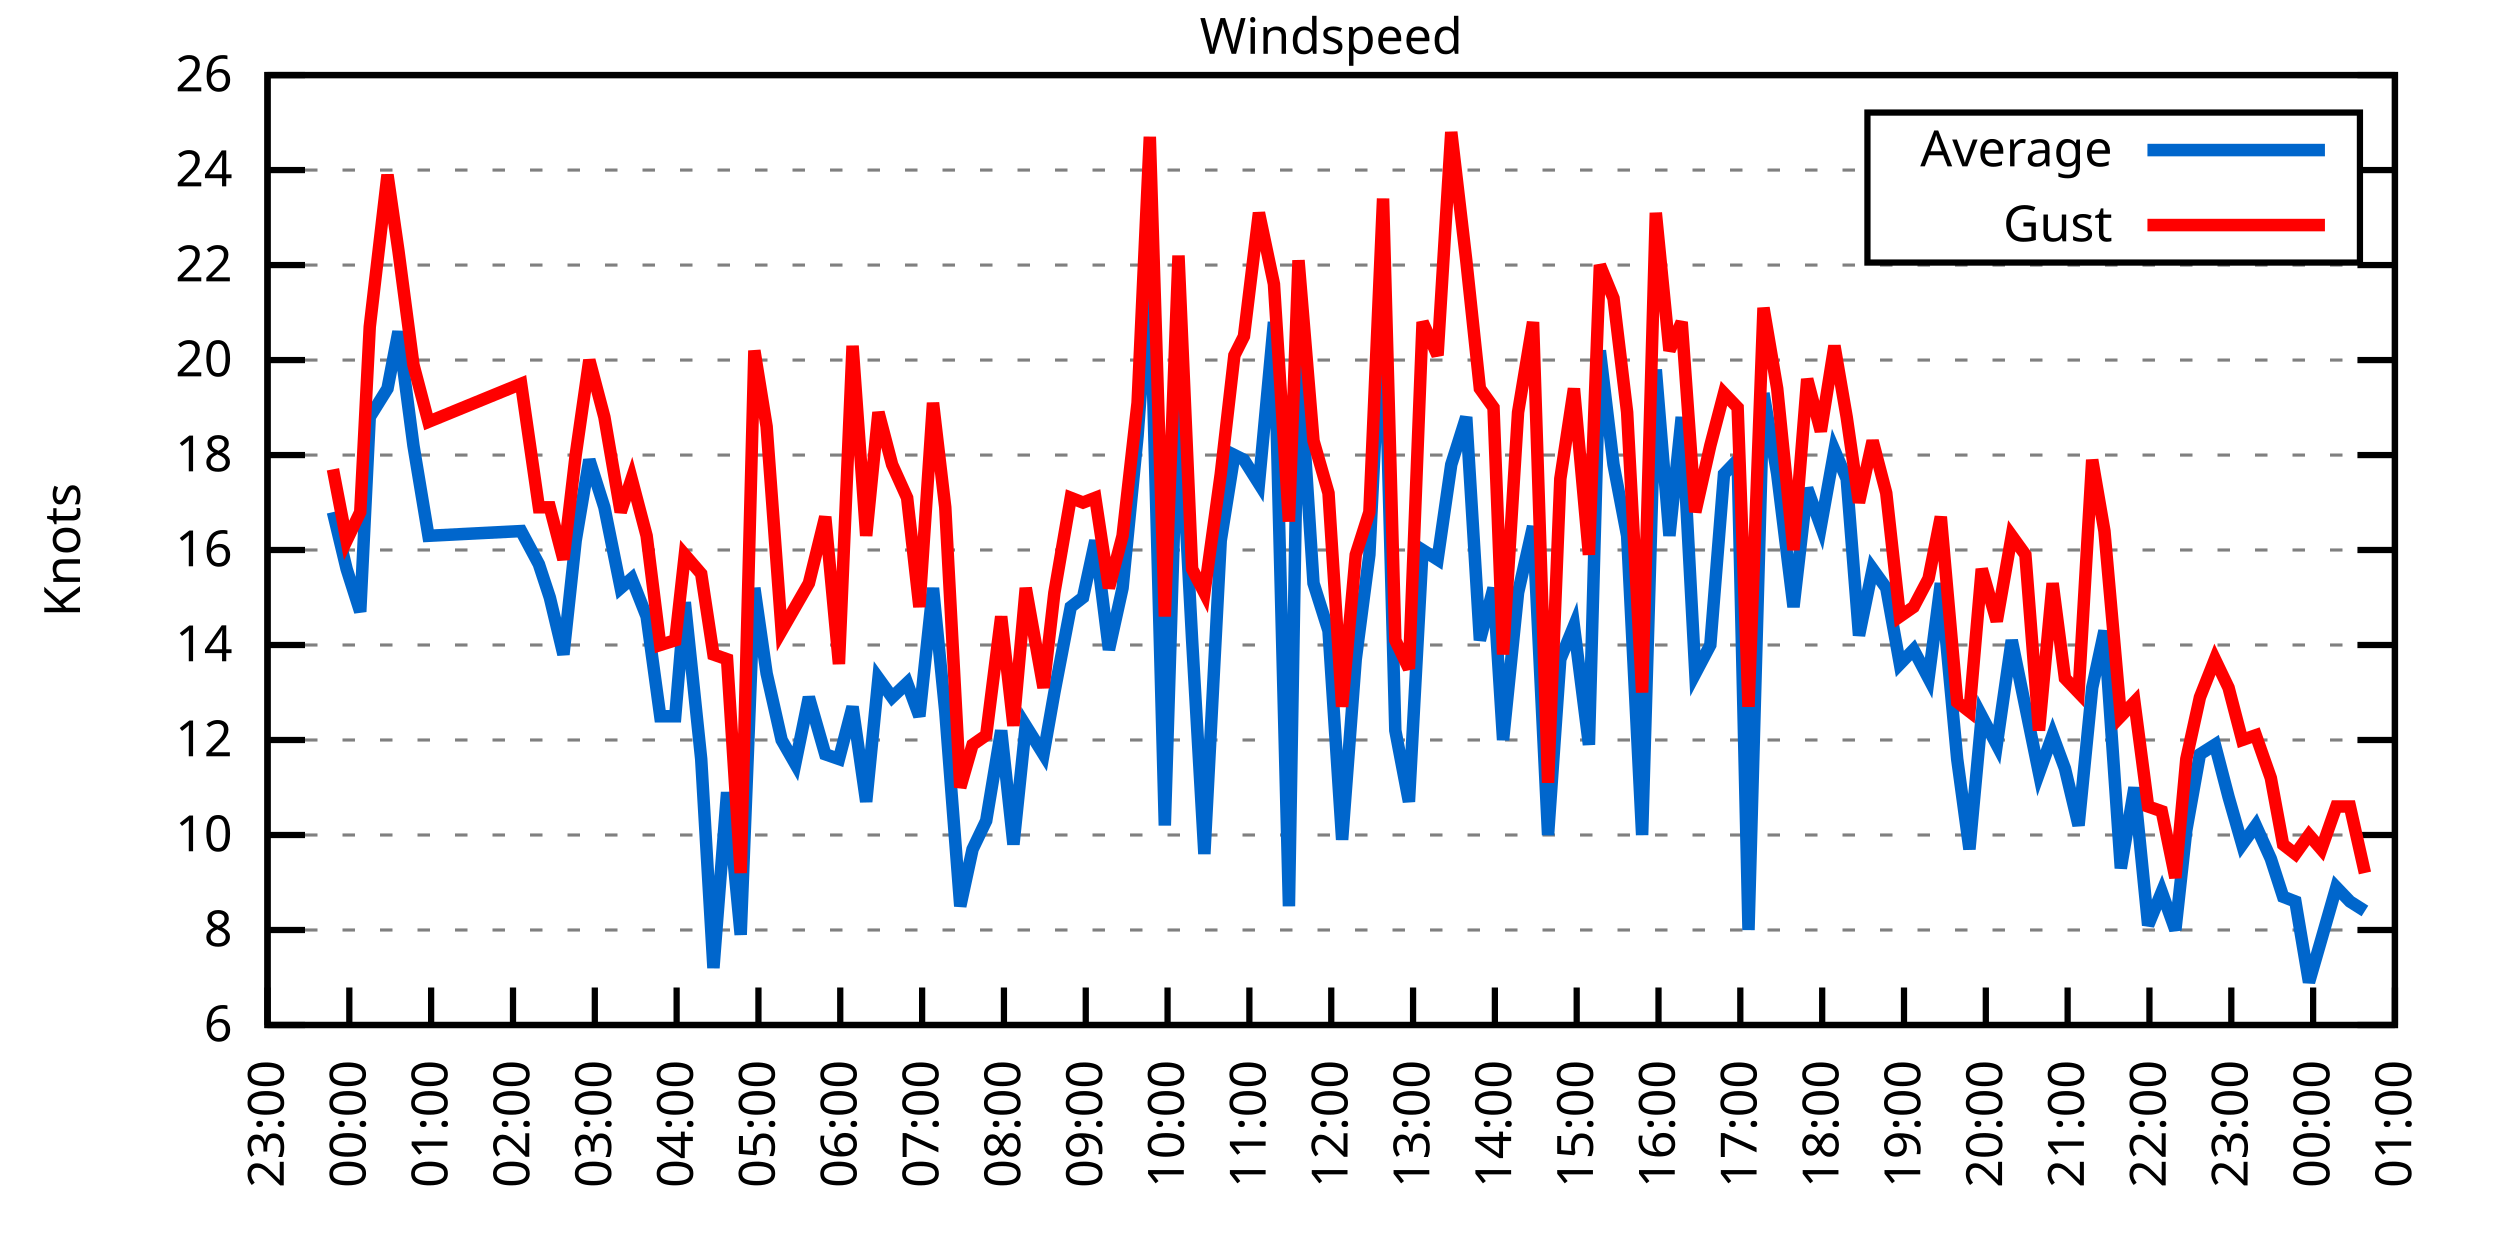
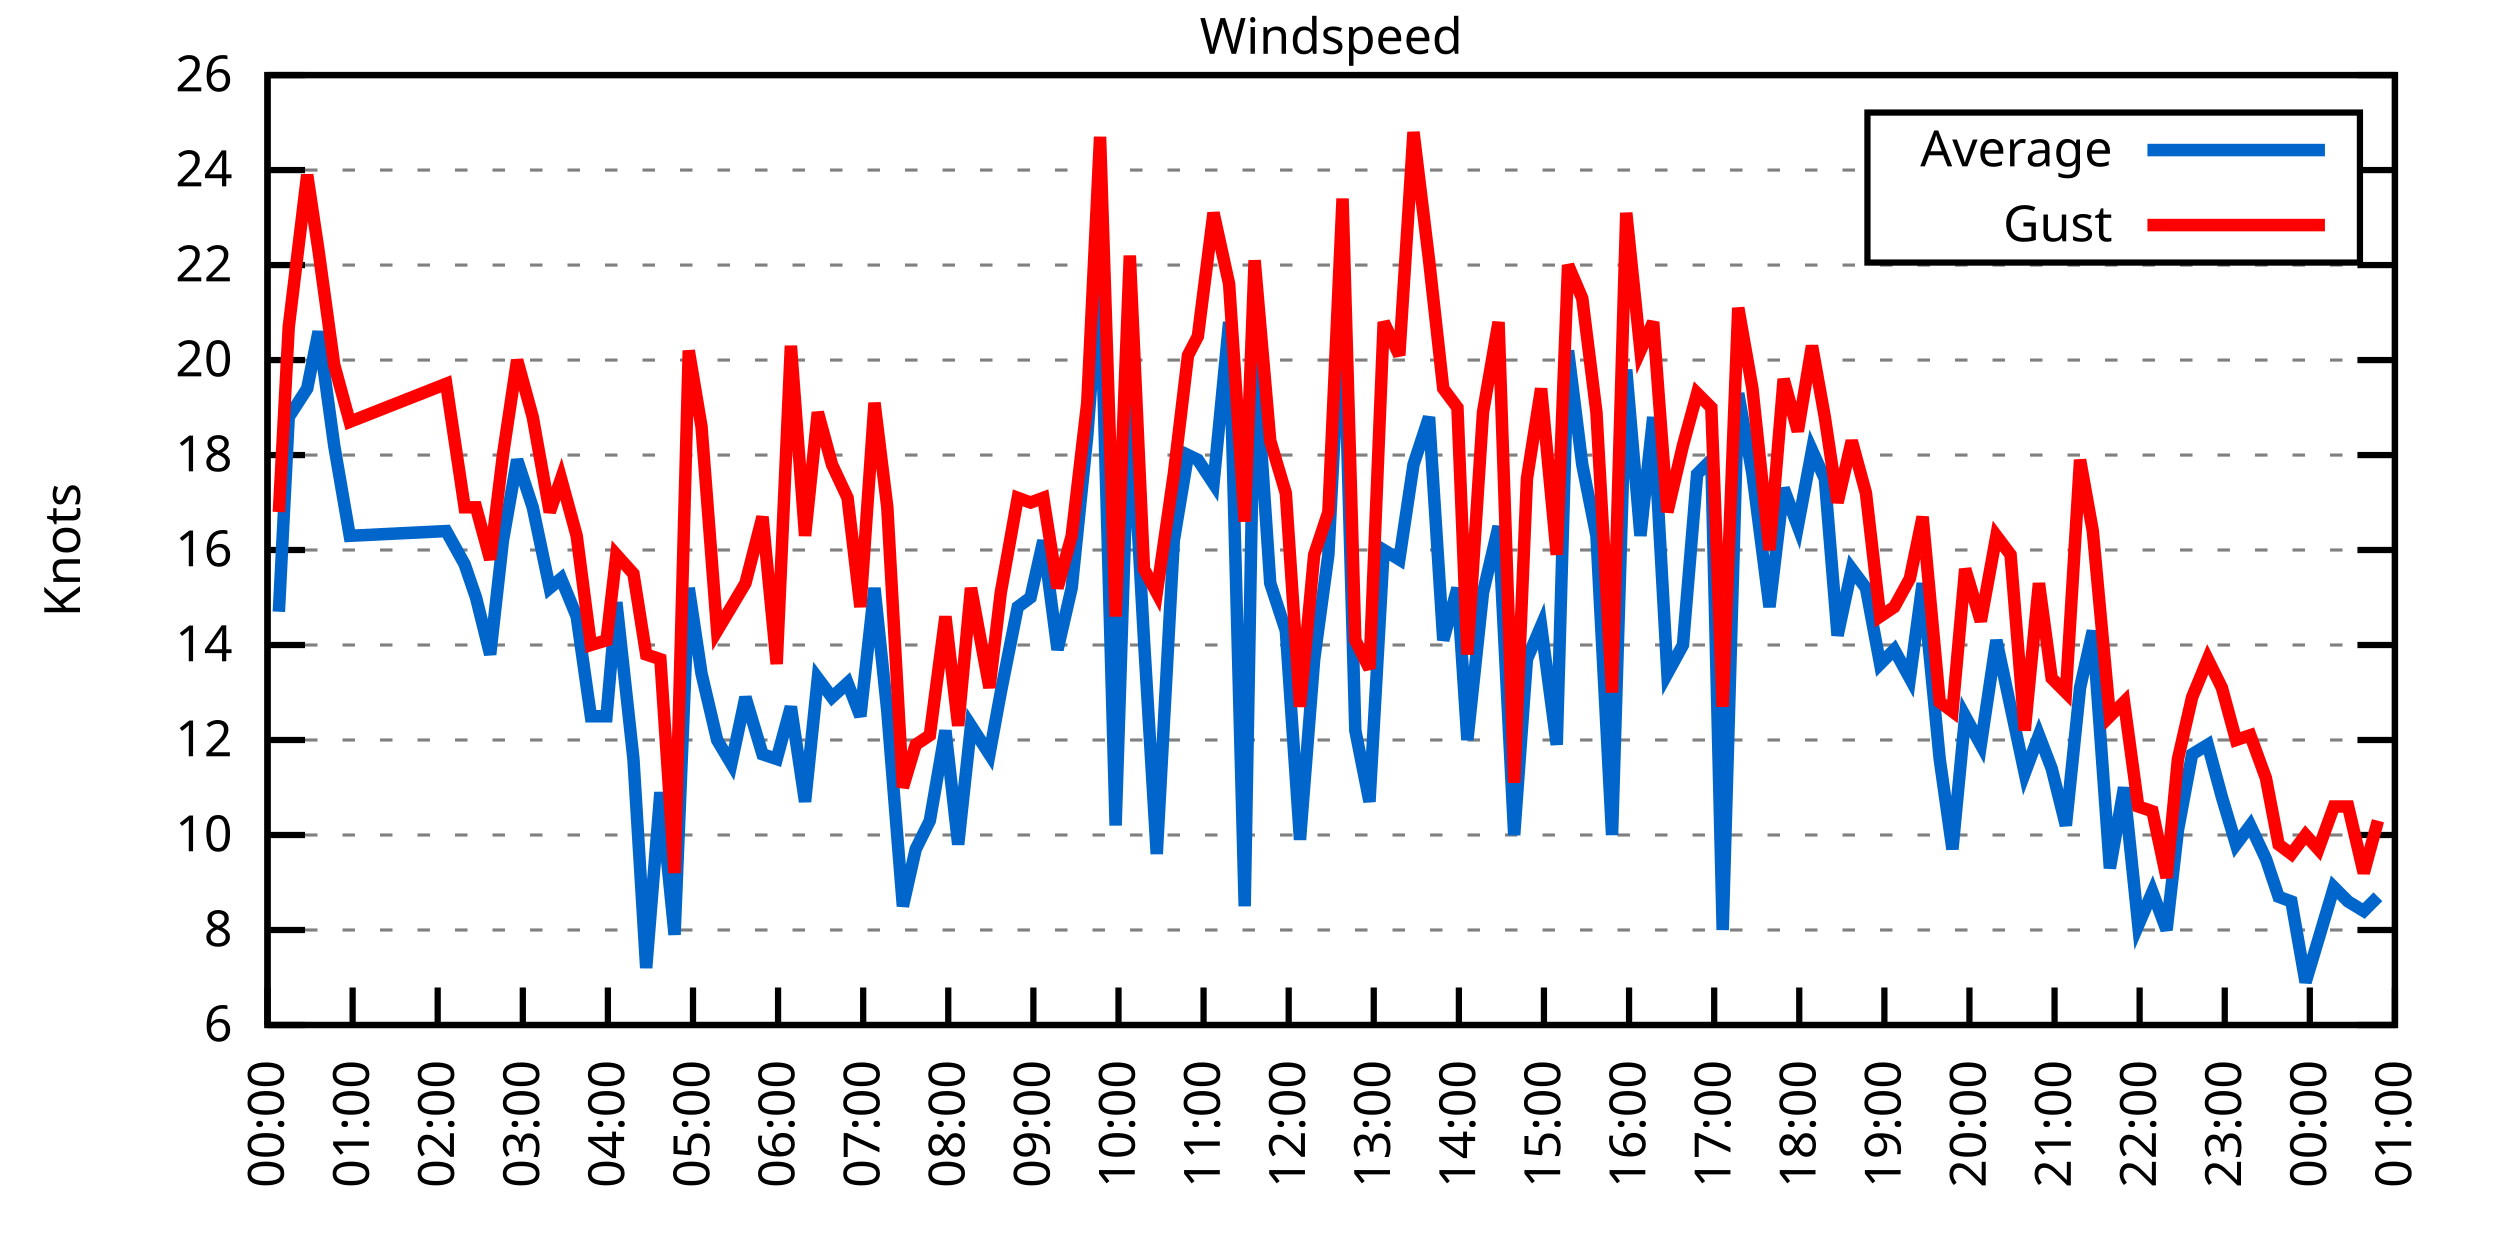
<svg xmlns="http://www.w3.org/2000/svg" xmlns:xlink="http://www.w3.org/1999/xlink" width="400" height="200" viewBox="0 0 400 200">
  <g id="gnuplot_canvas">
    <rect x="0" y="0" width="400" height="200" fill="none" />
    <defs>
      <circle id="gpDot" r="0.5" stroke-width="0.5" stroke="currentColor" />
      <path id="gpPt0" stroke-width="0.333" stroke="currentColor" d="M-1,0 h2 M0,-1 v2" />
      <path id="gpPt1" stroke-width="0.333" stroke="currentColor" d="M-1,-1 L1,1 M1,-1 L-1,1" />
      <path id="gpPt2" stroke-width="0.333" stroke="currentColor" d="M-1,0 L1,0 M0,-1 L0,1 M-1,-1 L1,1 M-1,1 L1,-1" />
      <rect id="gpPt3" stroke-width="0.333" stroke="currentColor" x="-1" y="-1" width="2" height="2" />
      <rect id="gpPt4" stroke-width="0.333" stroke="currentColor" fill="currentColor" x="-1" y="-1" width="2" height="2" />
      <circle id="gpPt5" stroke-width="0.333" stroke="currentColor" cx="0" cy="0" r="1" />
      <use xlink:href="#gpPt5" id="gpPt6" fill="currentColor" stroke="none" />
      <path id="gpPt7" stroke-width="0.333" stroke="currentColor" d="M0,-1.33 L-1.33,0.67 L1.33,0.67 z" />
      <use xlink:href="#gpPt7" id="gpPt8" fill="currentColor" stroke="none" />
      <use xlink:href="#gpPt7" id="gpPt9" stroke="currentColor" transform="rotate(180)" />
      <use xlink:href="#gpPt9" id="gpPt10" fill="currentColor" stroke="none" />
      <use xlink:href="#gpPt3" id="gpPt11" stroke="currentColor" transform="rotate(45)" />
      <use xlink:href="#gpPt11" id="gpPt12" fill="currentColor" stroke="none" />
      <path id="gpPt13" stroke-width="0.333" stroke="currentColor" d="M0,1.330 L1.265,0.411 L0.782,-1.067 L-0.782,-1.076 L-1.265,0.411 z" />
      <use xlink:href="#gpPt13" id="gpPt14" fill="currentColor" stroke="none" />
      <filter id="textbox" filterUnits="objectBoundingBox" x="0" y="0" height="1" width="1">
        <feFlood flood-color="white" flood-opacity="1" result="bgnd" />
        <feComposite in="SourceGraphic" in2="bgnd" operator="atop" />
      </filter>
      <filter id="greybox" filterUnits="objectBoundingBox" x="0" y="0" height="1" width="1">
        <feFlood flood-color="lightgrey" flood-opacity="1" result="grey" />
        <feComposite in="SourceGraphic" in2="grey" operator="atop" />
      </filter>
    </defs>
    <g fill="none" color="white" stroke="currentColor" stroke-width="1.00" stroke-linecap="butt" stroke-linejoin="miter">
</g>
    <g fill="none" color="black" stroke="currentColor" stroke-width="1.00" stroke-linecap="butt" stroke-linejoin="miter">
      <g stroke="none" shape-rendering="crispEdges">
        <polygon fill="rgb(255, 255, 255)" points="42.80,164.00 383.18,164.00 383.18,12.02 42.80,12.02 " />
      </g>
    </g>
    <g fill="none" color="black" stroke="currentColor" stroke-width="1.00" stroke-linecap="butt" stroke-linejoin="miter">
</g>
    <g fill="none" color="black" stroke="black" stroke-width="0.50" stroke-linecap="butt" stroke-linejoin="miter">
</g>
    <g fill="none" color="gray" stroke="currentColor" stroke-width="0.50" stroke-linecap="butt" stroke-linejoin="miter">
      <path stroke="gray" stroke-dasharray="2,4" class="gridline" d="M42.80,164.00 L383.19,164.00  " />
    </g>
    <g fill="none" color="gray" stroke="gray" stroke-width="1.00" stroke-linecap="butt" stroke-linejoin="miter">
</g>
    <g fill="none" color="black" stroke="currentColor" stroke-width="1.00" stroke-linecap="butt" stroke-linejoin="miter">
      <path stroke="black" d="M42.80,164.00 L48.80,164.00 M383.19,164.00 L377.19,164.00  " />
      <g transform="translate(37.20,166.60)" stroke="none" fill="black" font-family="Sans" font-size="8.00" text-anchor="end">
        <text>
          <tspan font-family="Sans"> 6</tspan>
        </text>
      </g>
    </g>
    <g fill="none" color="black" stroke="currentColor" stroke-width="1.00" stroke-linecap="butt" stroke-linejoin="miter">
</g>
    <g fill="none" color="black" stroke="black" stroke-width="0.50" stroke-linecap="butt" stroke-linejoin="miter">
</g>
    <g fill="none" color="gray" stroke="currentColor" stroke-width="0.50" stroke-linecap="butt" stroke-linejoin="miter">
      <path stroke="gray" stroke-dasharray="2,4" class="gridline" d="M42.80,148.80 L383.19,148.80  " />
    </g>
    <g fill="none" color="gray" stroke="gray" stroke-width="1.00" stroke-linecap="butt" stroke-linejoin="miter">
</g>
    <g fill="none" color="black" stroke="currentColor" stroke-width="1.00" stroke-linecap="butt" stroke-linejoin="miter">
      <path stroke="black" d="M42.80,148.80 L48.80,148.80 M383.19,148.80 L377.19,148.80  " />
      <g transform="translate(37.20,151.40)" stroke="none" fill="black" font-family="Sans" font-size="8.00" text-anchor="end">
        <text>
          <tspan font-family="Sans"> 8</tspan>
        </text>
      </g>
    </g>
    <g fill="none" color="black" stroke="currentColor" stroke-width="1.00" stroke-linecap="butt" stroke-linejoin="miter">
</g>
    <g fill="none" color="black" stroke="black" stroke-width="0.50" stroke-linecap="butt" stroke-linejoin="miter">
</g>
    <g fill="none" color="gray" stroke="currentColor" stroke-width="0.50" stroke-linecap="butt" stroke-linejoin="miter">
      <path stroke="gray" stroke-dasharray="2,4" class="gridline" d="M42.80,133.60 L383.19,133.60  " />
    </g>
    <g fill="none" color="gray" stroke="gray" stroke-width="1.00" stroke-linecap="butt" stroke-linejoin="miter">
</g>
    <g fill="none" color="black" stroke="currentColor" stroke-width="1.00" stroke-linecap="butt" stroke-linejoin="miter">
      <path stroke="black" d="M42.80,133.60 L48.80,133.60 M383.19,133.60 L377.19,133.60  " />
      <g transform="translate(37.20,136.20)" stroke="none" fill="black" font-family="Sans" font-size="8.00" text-anchor="end">
        <text>
          <tspan font-family="Sans"> 10</tspan>
        </text>
      </g>
    </g>
    <g fill="none" color="black" stroke="currentColor" stroke-width="1.00" stroke-linecap="butt" stroke-linejoin="miter">
</g>
    <g fill="none" color="black" stroke="black" stroke-width="0.50" stroke-linecap="butt" stroke-linejoin="miter">
</g>
    <g fill="none" color="gray" stroke="currentColor" stroke-width="0.50" stroke-linecap="butt" stroke-linejoin="miter">
      <path stroke="gray" stroke-dasharray="2,4" class="gridline" d="M42.80,118.40 L383.19,118.40  " />
    </g>
    <g fill="none" color="gray" stroke="gray" stroke-width="1.00" stroke-linecap="butt" stroke-linejoin="miter">
</g>
    <g fill="none" color="black" stroke="currentColor" stroke-width="1.00" stroke-linecap="butt" stroke-linejoin="miter">
      <path stroke="black" d="M42.80,118.40 L48.80,118.40 M383.19,118.40 L377.19,118.40  " />
      <g transform="translate(37.20,121.00)" stroke="none" fill="black" font-family="Sans" font-size="8.00" text-anchor="end">
        <text>
          <tspan font-family="Sans"> 12</tspan>
        </text>
      </g>
    </g>
    <g fill="none" color="black" stroke="currentColor" stroke-width="1.00" stroke-linecap="butt" stroke-linejoin="miter">
</g>
    <g fill="none" color="black" stroke="black" stroke-width="0.50" stroke-linecap="butt" stroke-linejoin="miter">
</g>
    <g fill="none" color="gray" stroke="currentColor" stroke-width="0.50" stroke-linecap="butt" stroke-linejoin="miter">
      <path stroke="gray" stroke-dasharray="2,4" class="gridline" d="M42.80,103.20 L383.19,103.20  " />
    </g>
    <g fill="none" color="gray" stroke="gray" stroke-width="1.00" stroke-linecap="butt" stroke-linejoin="miter">
</g>
    <g fill="none" color="black" stroke="currentColor" stroke-width="1.00" stroke-linecap="butt" stroke-linejoin="miter">
      <path stroke="black" d="M42.80,103.20 L48.80,103.20 M383.19,103.20 L377.19,103.20  " />
      <g transform="translate(37.20,105.80)" stroke="none" fill="black" font-family="Sans" font-size="8.00" text-anchor="end">
        <text>
          <tspan font-family="Sans"> 14</tspan>
        </text>
      </g>
    </g>
    <g fill="none" color="black" stroke="currentColor" stroke-width="1.00" stroke-linecap="butt" stroke-linejoin="miter">
</g>
    <g fill="none" color="black" stroke="black" stroke-width="0.50" stroke-linecap="butt" stroke-linejoin="miter">
</g>
    <g fill="none" color="gray" stroke="currentColor" stroke-width="0.50" stroke-linecap="butt" stroke-linejoin="miter">
      <path stroke="gray" stroke-dasharray="2,4" class="gridline" d="M42.80,88.00 L383.19,88.00  " />
    </g>
    <g fill="none" color="gray" stroke="gray" stroke-width="1.00" stroke-linecap="butt" stroke-linejoin="miter">
</g>
    <g fill="none" color="black" stroke="currentColor" stroke-width="1.00" stroke-linecap="butt" stroke-linejoin="miter">
      <path stroke="black" d="M42.80,88.00 L48.80,88.00 M383.19,88.00 L377.19,88.00  " />
      <g transform="translate(37.20,90.60)" stroke="none" fill="black" font-family="Sans" font-size="8.00" text-anchor="end">
        <text>
          <tspan font-family="Sans"> 16</tspan>
        </text>
      </g>
    </g>
    <g fill="none" color="black" stroke="currentColor" stroke-width="1.00" stroke-linecap="butt" stroke-linejoin="miter">
</g>
    <g fill="none" color="black" stroke="black" stroke-width="0.50" stroke-linecap="butt" stroke-linejoin="miter">
</g>
    <g fill="none" color="gray" stroke="currentColor" stroke-width="0.50" stroke-linecap="butt" stroke-linejoin="miter">
      <path stroke="gray" stroke-dasharray="2,4" class="gridline" d="M42.80,72.81 L383.19,72.81  " />
    </g>
    <g fill="none" color="gray" stroke="gray" stroke-width="1.00" stroke-linecap="butt" stroke-linejoin="miter">
</g>
    <g fill="none" color="black" stroke="currentColor" stroke-width="1.00" stroke-linecap="butt" stroke-linejoin="miter">
      <path stroke="black" d="M42.80,72.81 L48.80,72.81 M383.19,72.81 L377.19,72.81  " />
      <g transform="translate(37.20,75.41)" stroke="none" fill="black" font-family="Sans" font-size="8.00" text-anchor="end">
        <text>
          <tspan font-family="Sans"> 18</tspan>
        </text>
      </g>
    </g>
    <g fill="none" color="black" stroke="currentColor" stroke-width="1.00" stroke-linecap="butt" stroke-linejoin="miter">
</g>
    <g fill="none" color="black" stroke="black" stroke-width="0.50" stroke-linecap="butt" stroke-linejoin="miter">
</g>
    <g fill="none" color="gray" stroke="currentColor" stroke-width="0.50" stroke-linecap="butt" stroke-linejoin="miter">
      <path stroke="gray" stroke-dasharray="2,4" class="gridline" d="M42.80,57.61 L383.19,57.61  " />
    </g>
    <g fill="none" color="gray" stroke="gray" stroke-width="1.00" stroke-linecap="butt" stroke-linejoin="miter">
</g>
    <g fill="none" color="black" stroke="currentColor" stroke-width="1.00" stroke-linecap="butt" stroke-linejoin="miter">
      <path stroke="black" d="M42.80,57.61 L48.80,57.61 M383.19,57.61 L377.19,57.61  " />
      <g transform="translate(37.20,60.21)" stroke="none" fill="black" font-family="Sans" font-size="8.00" text-anchor="end">
        <text>
          <tspan font-family="Sans"> 20</tspan>
        </text>
      </g>
    </g>
    <g fill="none" color="black" stroke="currentColor" stroke-width="1.00" stroke-linecap="butt" stroke-linejoin="miter">
</g>
    <g fill="none" color="black" stroke="black" stroke-width="0.50" stroke-linecap="butt" stroke-linejoin="miter">
</g>
    <g fill="none" color="gray" stroke="currentColor" stroke-width="0.50" stroke-linecap="butt" stroke-linejoin="miter">
      <path stroke="gray" stroke-dasharray="2,4" class="gridline" d="M42.80,42.41 L383.19,42.41  " />
    </g>
    <g fill="none" color="gray" stroke="gray" stroke-width="1.00" stroke-linecap="butt" stroke-linejoin="miter">
</g>
    <g fill="none" color="black" stroke="currentColor" stroke-width="1.00" stroke-linecap="butt" stroke-linejoin="miter">
      <path stroke="black" d="M42.80,42.41 L48.80,42.41 M383.19,42.41 L377.19,42.41  " />
      <g transform="translate(37.20,45.01)" stroke="none" fill="black" font-family="Sans" font-size="8.00" text-anchor="end">
        <text>
          <tspan font-family="Sans"> 22</tspan>
        </text>
      </g>
    </g>
    <g fill="none" color="black" stroke="currentColor" stroke-width="1.00" stroke-linecap="butt" stroke-linejoin="miter">
</g>
    <g fill="none" color="black" stroke="black" stroke-width="0.50" stroke-linecap="butt" stroke-linejoin="miter">
</g>
    <g fill="none" color="gray" stroke="currentColor" stroke-width="0.50" stroke-linecap="butt" stroke-linejoin="miter">
      <path stroke="gray" stroke-dasharray="2,4" class="gridline" d="M42.80,27.21 L298.79,27.21 M377.59,27.21 L383.19,27.21  " />
    </g>
    <g fill="none" color="gray" stroke="gray" stroke-width="1.00" stroke-linecap="butt" stroke-linejoin="miter">
</g>
    <g fill="none" color="black" stroke="currentColor" stroke-width="1.00" stroke-linecap="butt" stroke-linejoin="miter">
      <path stroke="black" d="M42.80,27.21 L48.80,27.21 M383.19,27.21 L377.19,27.21  " />
      <g transform="translate(37.20,29.81)" stroke="none" fill="black" font-family="Sans" font-size="8.00" text-anchor="end">
        <text>
          <tspan font-family="Sans"> 24</tspan>
        </text>
      </g>
    </g>
    <g fill="none" color="black" stroke="currentColor" stroke-width="1.00" stroke-linecap="butt" stroke-linejoin="miter">
</g>
    <g fill="none" color="black" stroke="black" stroke-width="0.50" stroke-linecap="butt" stroke-linejoin="miter">
</g>
    <g fill="none" color="gray" stroke="currentColor" stroke-width="0.50" stroke-linecap="butt" stroke-linejoin="miter">
      <path stroke="gray" stroke-dasharray="2,4" class="gridline" d="M42.80,12.01 L383.19,12.01  " />
    </g>
    <g fill="none" color="gray" stroke="gray" stroke-width="1.00" stroke-linecap="butt" stroke-linejoin="miter">
</g>
    <g fill="none" color="black" stroke="currentColor" stroke-width="1.00" stroke-linecap="butt" stroke-linejoin="miter">
      <path stroke="black" d="M42.80,12.01 L48.80,12.01 M383.19,12.01 L377.19,12.01  " />
      <g transform="translate(37.20,14.61)" stroke="none" fill="black" font-family="Sans" font-size="8.00" text-anchor="end">
        <text>
          <tspan font-family="Sans"> 26</tspan>
        </text>
      </g>
    </g>
    <g fill="none" color="black" stroke="currentColor" stroke-width="1.00" stroke-linecap="butt" stroke-linejoin="miter">
      <path stroke="black" d="M42.80,164.00 L42.80,158.00  " />
      <g transform="translate(45.40,169.60) rotate(270.00)" stroke="none" fill="black" font-family="Sans" font-size="8.00" text-anchor="end">
        <text>
+           <tspan font-family="Sans">00:00</tspan>
+         </text>
+       </g>
+     </g>
+     <g fill="none" color="black" stroke="currentColor" stroke-width="1.00" stroke-linecap="butt" stroke-linejoin="miter">
+       <path stroke="black" d="M56.42,164.00 L56.42,158.00  " />
+       <g transform="translate(59.02,169.60) rotate(270.00)" stroke="none" fill="black" font-family="Sans" font-size="8.00" text-anchor="end">
+         <text>
+           <tspan font-family="Sans">01:00</tspan>
+         </text>
+       </g>
+     </g>
+     <g fill="none" color="black" stroke="currentColor" stroke-width="1.00" stroke-linecap="butt" stroke-linejoin="miter">
+       <path stroke="black" d="M70.03,164.00 L70.03,158.00  " />
+       <g transform="translate(72.63,169.60) rotate(270.00)" stroke="none" fill="black" font-family="Sans" font-size="8.00" text-anchor="end">
+         <text>
+           <tspan font-family="Sans">02:00</tspan>
+         </text>
+       </g>
+     </g>
+     <g fill="none" color="black" stroke="currentColor" stroke-width="1.00" stroke-linecap="butt" stroke-linejoin="miter">
+       <path stroke="black" d="M83.65,164.00 L83.65,158.00  " />
+       <g transform="translate(86.25,169.60) rotate(270.00)" stroke="none" fill="black" font-family="Sans" font-size="8.00" text-anchor="end">
+         <text>
+           <tspan font-family="Sans">03:00</tspan>
+         </text>
+       </g>
+     </g>
+     <g fill="none" color="black" stroke="currentColor" stroke-width="1.00" stroke-linecap="butt" stroke-linejoin="miter">
+       <path stroke="black" d="M97.26,164.00 L97.26,158.00  " />
+       <g transform="translate(99.86,169.60) rotate(270.00)" stroke="none" fill="black" font-family="Sans" font-size="8.00" text-anchor="end">
+         <text>
+           <tspan font-family="Sans">04:00</tspan>
+         </text>
+       </g>
+     </g>
+     <g fill="none" color="black" stroke="currentColor" stroke-width="1.00" stroke-linecap="butt" stroke-linejoin="miter">
+       <path stroke="black" d="M110.88,164.00 L110.88,158.00  " />
+       <g transform="translate(113.48,169.60) rotate(270.00)" stroke="none" fill="black" font-family="Sans" font-size="8.00" text-anchor="end">
+         <text>
+           <tspan font-family="Sans">05:00</tspan>
+         </text>
+       </g>
+     </g>
+     <g fill="none" color="black" stroke="currentColor" stroke-width="1.00" stroke-linecap="butt" stroke-linejoin="miter">
+       <path stroke="black" d="M124.49,164.00 L124.49,158.00  " />
+       <g transform="translate(127.09,169.60) rotate(270.00)" stroke="none" fill="black" font-family="Sans" font-size="8.00" text-anchor="end">
+         <text>
+           <tspan font-family="Sans">06:00</tspan>
+         </text>
+       </g>
+     </g>
+     <g fill="none" color="black" stroke="currentColor" stroke-width="1.00" stroke-linecap="butt" stroke-linejoin="miter">
+       <path stroke="black" d="M138.11,164.00 L138.11,158.00  " />
+       <g transform="translate(140.71,169.60) rotate(270.00)" stroke="none" fill="black" font-family="Sans" font-size="8.00" text-anchor="end">
+         <text>
+           <tspan font-family="Sans">07:00</tspan>
+         </text>
+       </g>
+     </g>
+     <g fill="none" color="black" stroke="currentColor" stroke-width="1.00" stroke-linecap="butt" stroke-linejoin="miter">
+       <path stroke="black" d="M151.72,164.00 L151.72,158.00  " />
+       <g transform="translate(154.32,169.60) rotate(270.00)" stroke="none" fill="black" font-family="Sans" font-size="8.00" text-anchor="end">
+         <text>
+           <tspan font-family="Sans">08:00</tspan>
+         </text>
+       </g>
+     </g>
+     <g fill="none" color="black" stroke="currentColor" stroke-width="1.00" stroke-linecap="butt" stroke-linejoin="miter">
+       <path stroke="black" d="M165.34,164.00 L165.34,158.00  " />
+       <g transform="translate(167.94,169.60) rotate(270.00)" stroke="none" fill="black" font-family="Sans" font-size="8.00" text-anchor="end">
+         <text>
+           <tspan font-family="Sans">09:00</tspan>
+         </text>
+       </g>
+     </g>
+     <g fill="none" color="black" stroke="currentColor" stroke-width="1.00" stroke-linecap="butt" stroke-linejoin="miter">
+       <path stroke="black" d="M178.96,164.00 L178.96,158.00  " />
+       <g transform="translate(181.56,169.60) rotate(270.00)" stroke="none" fill="black" font-family="Sans" font-size="8.00" text-anchor="end">
+         <text>
+           <tspan font-family="Sans">10:00</tspan>
+         </text>
+       </g>
+     </g>
+     <g fill="none" color="black" stroke="currentColor" stroke-width="1.00" stroke-linecap="butt" stroke-linejoin="miter">
+       <path stroke="black" d="M192.57,164.00 L192.57,158.00  " />
+       <g transform="translate(195.17,169.60) rotate(270.00)" stroke="none" fill="black" font-family="Sans" font-size="8.00" text-anchor="end">
+         <text>
+           <tspan font-family="Sans">11:00</tspan>
+         </text>
+       </g>
+     </g>
+     <g fill="none" color="black" stroke="currentColor" stroke-width="1.00" stroke-linecap="butt" stroke-linejoin="miter">
+       <path stroke="black" d="M206.19,164.00 L206.19,158.00  " />
+       <g transform="translate(208.79,169.60) rotate(270.00)" stroke="none" fill="black" font-family="Sans" font-size="8.00" text-anchor="end">
+         <text>
+           <tspan font-family="Sans">12:00</tspan>
+         </text>
+       </g>
+     </g>
+     <g fill="none" color="black" stroke="currentColor" stroke-width="1.00" stroke-linecap="butt" stroke-linejoin="miter">
+       <path stroke="black" d="M219.80,164.00 L219.80,158.00  " />
+       <g transform="translate(222.40,169.60) rotate(270.00)" stroke="none" fill="black" font-family="Sans" font-size="8.00" text-anchor="end">
+         <text>
+           <tspan font-family="Sans">13:00</tspan>
+         </text>
+       </g>
+     </g>
+     <g fill="none" color="black" stroke="currentColor" stroke-width="1.00" stroke-linecap="butt" stroke-linejoin="miter">
+       <path stroke="black" d="M233.42,164.00 L233.42,158.00  " />
+       <g transform="translate(236.02,169.60) rotate(270.00)" stroke="none" fill="black" font-family="Sans" font-size="8.00" text-anchor="end">
+         <text>
+           <tspan font-family="Sans">14:00</tspan>
+         </text>
+       </g>
+     </g>
+     <g fill="none" color="black" stroke="currentColor" stroke-width="1.00" stroke-linecap="butt" stroke-linejoin="miter">
+       <path stroke="black" d="M247.03,164.00 L247.03,158.00  " />
+       <g transform="translate(249.63,169.60) rotate(270.00)" stroke="none" fill="black" font-family="Sans" font-size="8.00" text-anchor="end">
+         <text>
+           <tspan font-family="Sans">15:00</tspan>
+         </text>
+       </g>
+     </g>
+     <g fill="none" color="black" stroke="currentColor" stroke-width="1.00" stroke-linecap="butt" stroke-linejoin="miter">
+       <path stroke="black" d="M260.65,164.00 L260.65,158.00  " />
+       <g transform="translate(263.25,169.60) rotate(270.00)" stroke="none" fill="black" font-family="Sans" font-size="8.00" text-anchor="end">
+         <text>
+           <tspan font-family="Sans">16:00</tspan>
+         </text>
+       </g>
+     </g>
+     <g fill="none" color="black" stroke="currentColor" stroke-width="1.00" stroke-linecap="butt" stroke-linejoin="miter">
+       <path stroke="black" d="M274.27,164.00 L274.27,158.00  " />
+       <g transform="translate(276.87,169.60) rotate(270.00)" stroke="none" fill="black" font-family="Sans" font-size="8.00" text-anchor="end">
+         <text>
+           <tspan font-family="Sans">17:00</tspan>
+         </text>
+       </g>
+     </g>
+     <g fill="none" color="black" stroke="currentColor" stroke-width="1.00" stroke-linecap="butt" stroke-linejoin="miter">
+       <path stroke="black" d="M287.88,164.00 L287.88,158.00  " />
+       <g transform="translate(290.48,169.60) rotate(270.00)" stroke="none" fill="black" font-family="Sans" font-size="8.00" text-anchor="end">
+         <text>
+           <tspan font-family="Sans">18:00</tspan>
+         </text>
+       </g>
+     </g>
+     <g fill="none" color="black" stroke="currentColor" stroke-width="1.00" stroke-linecap="butt" stroke-linejoin="miter">
+       <path stroke="black" d="M301.50,164.00 L301.50,158.00  " />
+       <g transform="translate(304.10,169.60) rotate(270.00)" stroke="none" fill="black" font-family="Sans" font-size="8.00" text-anchor="end">
+         <text>
+           <tspan font-family="Sans">19:00</tspan>
+         </text>
+       </g>
+     </g>
+     <g fill="none" color="black" stroke="currentColor" stroke-width="1.00" stroke-linecap="butt" stroke-linejoin="miter">
+       <path stroke="black" d="M315.11,164.00 L315.11,158.00  " />
+       <g transform="translate(317.71,169.60) rotate(270.00)" stroke="none" fill="black" font-family="Sans" font-size="8.00" text-anchor="end">
+         <text>
+           <tspan font-family="Sans">20:00</tspan>
+         </text>
+       </g>
+     </g>
+     <g fill="none" color="black" stroke="currentColor" stroke-width="1.00" stroke-linecap="butt" stroke-linejoin="miter">
+       <path stroke="black" d="M328.73,164.00 L328.73,158.00  " />
+       <g transform="translate(331.33,169.60) rotate(270.00)" stroke="none" fill="black" font-family="Sans" font-size="8.00" text-anchor="end">
+         <text>
+           <tspan font-family="Sans">21:00</tspan>
+         </text>
+       </g>
+     </g>
+     <g fill="none" color="black" stroke="currentColor" stroke-width="1.00" stroke-linecap="butt" stroke-linejoin="miter">
+       <path stroke="black" d="M342.34,164.00 L342.34,158.00  " />
+       <g transform="translate(344.94,169.60) rotate(270.00)" stroke="none" fill="black" font-family="Sans" font-size="8.00" text-anchor="end">
+         <text>
+           <tspan font-family="Sans">22:00</tspan>
+         </text>
+       </g>
+     </g>
+     <g fill="none" color="black" stroke="currentColor" stroke-width="1.00" stroke-linecap="butt" stroke-linejoin="miter">
+       <path stroke="black" d="M355.96,164.00 L355.96,158.00  " />
+       <g transform="translate(358.56,169.60) rotate(270.00)" stroke="none" fill="black" font-family="Sans" font-size="8.00" text-anchor="end">
+         <text>
          <tspan font-family="Sans">23:00</tspan>
        </text>
      </g>
    </g>
    <g fill="none" color="black" stroke="currentColor" stroke-width="1.00" stroke-linecap="butt" stroke-linejoin="miter">
-       <path stroke="black" d="M55.89,164.00 L55.89,158.00  " />
-       <g transform="translate(58.49,169.60) rotate(270.00)" stroke="none" fill="black" font-family="Sans" font-size="8.00" text-anchor="end">
-         <text>
-           <tspan font-family="Sans">00:00</tspan>
-         </text>
-       </g>
-     </g>
-     <g fill="none" color="black" stroke="currentColor" stroke-width="1.00" stroke-linecap="butt" stroke-linejoin="miter">
-       <path stroke="black" d="M68.98,164.00 L68.98,158.00  " />
-       <g transform="translate(71.58,169.60) rotate(270.00)" stroke="none" fill="black" font-family="Sans" font-size="8.00" text-anchor="end">
-         <text>
-           <tspan font-family="Sans">01:00</tspan>
-         </text>
-       </g>
-     </g>
-     <g fill="none" color="black" stroke="currentColor" stroke-width="1.00" stroke-linecap="butt" stroke-linejoin="miter">
-       <path stroke="black" d="M82.08,164.00 L82.08,158.00  " />
-       <g transform="translate(84.68,169.60) rotate(270.00)" stroke="none" fill="black" font-family="Sans" font-size="8.00" text-anchor="end">
-         <text>
-           <tspan font-family="Sans">02:00</tspan>
-         </text>
-       </g>
-     </g>
-     <g fill="none" color="black" stroke="currentColor" stroke-width="1.00" stroke-linecap="butt" stroke-linejoin="miter">
-       <path stroke="black" d="M95.17,164.00 L95.17,158.00  " />
-       <g transform="translate(97.77,169.60) rotate(270.00)" stroke="none" fill="black" font-family="Sans" font-size="8.00" text-anchor="end">
-         <text>
-           <tspan font-family="Sans">03:00</tspan>
-         </text>
-       </g>
-     </g>
-     <g fill="none" color="black" stroke="currentColor" stroke-width="1.00" stroke-linecap="butt" stroke-linejoin="miter">
-       <path stroke="black" d="M108.26,164.00 L108.26,158.00  " />
-       <g transform="translate(110.86,169.60) rotate(270.00)" stroke="none" fill="black" font-family="Sans" font-size="8.00" text-anchor="end">
-         <text>
-           <tspan font-family="Sans">04:00</tspan>
-         </text>
-       </g>
-     </g>
-     <g fill="none" color="black" stroke="currentColor" stroke-width="1.00" stroke-linecap="butt" stroke-linejoin="miter">
-       <path stroke="black" d="M121.35,164.00 L121.35,158.00  " />
-       <g transform="translate(123.95,169.60) rotate(270.00)" stroke="none" fill="black" font-family="Sans" font-size="8.00" text-anchor="end">
-         <text>
-           <tspan font-family="Sans">05:00</tspan>
-         </text>
-       </g>
-     </g>
-     <g fill="none" color="black" stroke="currentColor" stroke-width="1.00" stroke-linecap="butt" stroke-linejoin="miter">
-       <path stroke="black" d="M134.44,164.00 L134.44,158.00  " />
-       <g transform="translate(137.04,169.60) rotate(270.00)" stroke="none" fill="black" font-family="Sans" font-size="8.00" text-anchor="end">
-         <text>
-           <tspan font-family="Sans">06:00</tspan>
-         </text>
-       </g>
-     </g>
-     <g fill="none" color="black" stroke="currentColor" stroke-width="1.00" stroke-linecap="butt" stroke-linejoin="miter">
-       <path stroke="black" d="M147.54,164.00 L147.54,158.00  " />
-       <g transform="translate(150.14,169.60) rotate(270.00)" stroke="none" fill="black" font-family="Sans" font-size="8.00" text-anchor="end">
-         <text>
-           <tspan font-family="Sans">07:00</tspan>
-         </text>
-       </g>
-     </g>
-     <g fill="none" color="black" stroke="currentColor" stroke-width="1.00" stroke-linecap="butt" stroke-linejoin="miter">
-       <path stroke="black" d="M160.63,164.00 L160.63,158.00  " />
-       <g transform="translate(163.23,169.60) rotate(270.00)" stroke="none" fill="black" font-family="Sans" font-size="8.00" text-anchor="end">
-         <text>
-           <tspan font-family="Sans">08:00</tspan>
-         </text>
-       </g>
-     </g>
-     <g fill="none" color="black" stroke="currentColor" stroke-width="1.00" stroke-linecap="butt" stroke-linejoin="miter">
-       <path stroke="black" d="M173.72,164.00 L173.72,158.00  " />
-       <g transform="translate(176.32,169.60) rotate(270.00)" stroke="none" fill="black" font-family="Sans" font-size="8.00" text-anchor="end">
-         <text>
-           <tspan font-family="Sans">09:00</tspan>
-         </text>
-       </g>
-     </g>
-     <g fill="none" color="black" stroke="currentColor" stroke-width="1.00" stroke-linecap="butt" stroke-linejoin="miter">
-       <path stroke="black" d="M186.81,164.00 L186.81,158.00  " />
-       <g transform="translate(189.41,169.60) rotate(270.00)" stroke="none" fill="black" font-family="Sans" font-size="8.00" text-anchor="end">
-         <text>
-           <tspan font-family="Sans">10:00</tspan>
-         </text>
-       </g>
-     </g>
-     <g fill="none" color="black" stroke="currentColor" stroke-width="1.00" stroke-linecap="butt" stroke-linejoin="miter">
-       <path stroke="black" d="M199.90,164.00 L199.90,158.00  " />
-       <g transform="translate(202.50,169.60) rotate(270.00)" stroke="none" fill="black" font-family="Sans" font-size="8.00" text-anchor="end">
-         <text>
-           <tspan font-family="Sans">11:00</tspan>
-         </text>
-       </g>
-     </g>
-     <g fill="none" color="black" stroke="currentColor" stroke-width="1.00" stroke-linecap="butt" stroke-linejoin="miter">
-       <path stroke="black" d="M213.00,164.00 L213.00,158.00  " />
-       <g transform="translate(215.60,169.60) rotate(270.00)" stroke="none" fill="black" font-family="Sans" font-size="8.00" text-anchor="end">
-         <text>
-           <tspan font-family="Sans">12:00</tspan>
-         </text>
-       </g>
-     </g>
-     <g fill="none" color="black" stroke="currentColor" stroke-width="1.00" stroke-linecap="butt" stroke-linejoin="miter">
-       <path stroke="black" d="M226.09,164.00 L226.09,158.00  " />
-       <g transform="translate(228.69,169.60) rotate(270.00)" stroke="none" fill="black" font-family="Sans" font-size="8.00" text-anchor="end">
-         <text>
-           <tspan font-family="Sans">13:00</tspan>
-         </text>
-       </g>
-     </g>
-     <g fill="none" color="black" stroke="currentColor" stroke-width="1.00" stroke-linecap="butt" stroke-linejoin="miter">
-       <path stroke="black" d="M239.18,164.00 L239.18,158.00  " />
-       <g transform="translate(241.78,169.60) rotate(270.00)" stroke="none" fill="black" font-family="Sans" font-size="8.00" text-anchor="end">
-         <text>
-           <tspan font-family="Sans">14:00</tspan>
-         </text>
-       </g>
-     </g>
-     <g fill="none" color="black" stroke="currentColor" stroke-width="1.00" stroke-linecap="butt" stroke-linejoin="miter">
-       <path stroke="black" d="M252.27,164.00 L252.27,158.00  " />
-       <g transform="translate(254.87,169.60) rotate(270.00)" stroke="none" fill="black" font-family="Sans" font-size="8.00" text-anchor="end">
-         <text>
-           <tspan font-family="Sans">15:00</tspan>
-         </text>
-       </g>
-     </g>
-     <g fill="none" color="black" stroke="currentColor" stroke-width="1.00" stroke-linecap="butt" stroke-linejoin="miter">
-       <path stroke="black" d="M265.36,164.00 L265.36,158.00  " />
-       <g transform="translate(267.96,169.60) rotate(270.00)" stroke="none" fill="black" font-family="Sans" font-size="8.00" text-anchor="end">
-         <text>
-           <tspan font-family="Sans">16:00</tspan>
-         </text>
-       </g>
-     </g>
-     <g fill="none" color="black" stroke="currentColor" stroke-width="1.00" stroke-linecap="butt" stroke-linejoin="miter">
-       <path stroke="black" d="M278.45,164.00 L278.45,158.00  " />
-       <g transform="translate(281.05,169.60) rotate(270.00)" stroke="none" fill="black" font-family="Sans" font-size="8.00" text-anchor="end">
-         <text>
-           <tspan font-family="Sans">17:00</tspan>
-         </text>
-       </g>
-     </g>
-     <g fill="none" color="black" stroke="currentColor" stroke-width="1.00" stroke-linecap="butt" stroke-linejoin="miter">
-       <path stroke="black" d="M291.55,164.00 L291.55,158.00  " />
-       <g transform="translate(294.15,169.60) rotate(270.00)" stroke="none" fill="black" font-family="Sans" font-size="8.00" text-anchor="end">
-         <text>
-           <tspan font-family="Sans">18:00</tspan>
-         </text>
-       </g>
-     </g>
-     <g fill="none" color="black" stroke="currentColor" stroke-width="1.00" stroke-linecap="butt" stroke-linejoin="miter">
-       <path stroke="black" d="M304.64,164.00 L304.64,158.00  " />
-       <g transform="translate(307.24,169.60) rotate(270.00)" stroke="none" fill="black" font-family="Sans" font-size="8.00" text-anchor="end">
-         <text>
-           <tspan font-family="Sans">19:00</tspan>
-         </text>
-       </g>
-     </g>
-     <g fill="none" color="black" stroke="currentColor" stroke-width="1.00" stroke-linecap="butt" stroke-linejoin="miter">
-       <path stroke="black" d="M317.73,164.00 L317.73,158.00  " />
-       <g transform="translate(320.33,169.60) rotate(270.00)" stroke="none" fill="black" font-family="Sans" font-size="8.00" text-anchor="end">
-         <text>
-           <tspan font-family="Sans">20:00</tspan>
-         </text>
-       </g>
-     </g>
-     <g fill="none" color="black" stroke="currentColor" stroke-width="1.00" stroke-linecap="butt" stroke-linejoin="miter">
-       <path stroke="black" d="M330.82,164.00 L330.82,158.00  " />
-       <g transform="translate(333.42,169.60) rotate(270.00)" stroke="none" fill="black" font-family="Sans" font-size="8.00" text-anchor="end">
-         <text>
-           <tspan font-family="Sans">21:00</tspan>
-         </text>
-       </g>
-     </g>
-     <g fill="none" color="black" stroke="currentColor" stroke-width="1.00" stroke-linecap="butt" stroke-linejoin="miter">
-       <path stroke="black" d="M343.91,164.00 L343.91,158.00  " />
-       <g transform="translate(346.51,169.60) rotate(270.00)" stroke="none" fill="black" font-family="Sans" font-size="8.00" text-anchor="end">
-         <text>
-           <tspan font-family="Sans">22:00</tspan>
-         </text>
-       </g>
-     </g>
-     <g fill="none" color="black" stroke="currentColor" stroke-width="1.00" stroke-linecap="butt" stroke-linejoin="miter">
-       <path stroke="black" d="M357.01,164.00 L357.01,158.00  " />
-       <g transform="translate(359.61,169.60) rotate(270.00)" stroke="none" fill="black" font-family="Sans" font-size="8.00" text-anchor="end">
-         <text>
-           <tspan font-family="Sans">23:00</tspan>
-         </text>
-       </g>
-     </g>
-     <g fill="none" color="black" stroke="currentColor" stroke-width="1.00" stroke-linecap="butt" stroke-linejoin="miter">
-       <path stroke="black" d="M370.10,164.00 L370.10,158.00  " />
-       <g transform="translate(372.70,169.60) rotate(270.00)" stroke="none" fill="black" font-family="Sans" font-size="8.00" text-anchor="end">
+       <path stroke="black" d="M369.57,164.00 L369.57,158.00  " />
+       <g transform="translate(372.17,169.60) rotate(270.00)" stroke="none" fill="black" font-family="Sans" font-size="8.00" text-anchor="end">
        <text>
          <tspan font-family="Sans">00:00</tspan>
        </text>
      </g>
    </g>
    <g fill="none" color="black" stroke="currentColor" stroke-width="1.00" stroke-linecap="butt" stroke-linejoin="miter">
      <path stroke="black" d="M383.19,164.00 L383.19,158.00  " />
      <g transform="translate(385.79,169.60) rotate(270.00)" stroke="none" fill="black" font-family="Sans" font-size="8.00" text-anchor="end">
        <text>
          <tspan font-family="Sans">01:00</tspan>
        </text>
      </g>
    </g>
    <g fill="none" color="black" stroke="currentColor" stroke-width="1.00" stroke-linecap="butt" stroke-linejoin="miter">
</g>
    <g fill="none" color="black" stroke="currentColor" stroke-width="1.00" stroke-linecap="butt" stroke-linejoin="miter">
      <path stroke="black" d="M42.80,12.01 L42.80,164.00 L383.19,164.00 L383.19,12.01 L42.80,12.01 Z  " />
    </g>
    <g fill="none" color="black" stroke="currentColor" stroke-width="1.00" stroke-linecap="butt" stroke-linejoin="miter">
</g>
    <g fill="none" color="black" stroke="currentColor" stroke-width="1.00" stroke-linecap="butt" stroke-linejoin="miter">
      <path stroke="black" d="M298.79,42.01 L298.79,18.01 L377.59,18.01 L377.59,42.01 L298.79,42.01 Z  " />
    </g>
    <g id="Windspeed_plot_1">
      <g fill="none" color="white" stroke="black" stroke-width="2.00" stroke-linecap="butt" stroke-linejoin="miter">
</g>
      <g fill="none" color="black" stroke="currentColor" stroke-width="2.00" stroke-linecap="butt" stroke-linejoin="miter">
        <g transform="translate(337.99,26.61)" stroke="none" fill="black" font-family="Sans" font-size="8.00" text-anchor="end">
          <text>
            <tspan font-family="Sans">Average</tspan>
          </text>
        </g>
      </g>
      <g fill="none" color="black" stroke="currentColor" stroke-width="2.00" stroke-linecap="butt" stroke-linejoin="miter">
-         <path stroke="rgb(  0, 102, 204)" d="M343.59,24.01 L371.99,24.01 M53.27,81.93 L55.46,91.04 L57.64,97.88 L59.16,66.73 L62.00,62.17 L63.75,53.05   L66.15,71.29 L68.55,85.73 L83.38,84.97 L86.22,90.28 L87.97,95.60 L90.15,104.72 L92.11,86.49 L94.29,73.57   L96.70,81.17 L99.31,94.08 L101.06,92.56 L103.46,98.64 L105.64,114.60 L108.04,114.60 L109.57,96.36 L112.19,121.44   L114.15,154.88 L116.33,126.76 L118.51,149.56 L120.70,94.08 L122.66,107.76 L125.06,118.40 L127.24,122.20 L129.42,111.56   L132.04,120.68 L134.23,121.44 L136.41,113.08 L138.59,128.28 L140.55,108.52 L142.74,111.56 L145.14,109.28 L147.10,114.60   L149.28,94.08 L151.24,113.84 L153.64,145.00 L155.61,135.88 L157.79,131.32 L160.19,116.88 L162.15,135.12 L164.12,116.12   L166.96,120.68 L168.70,110.80 L171.32,97.12 L173.28,95.60 L175.25,86.49 L177.43,103.96 L179.61,94.08 L182.01,69.77   L183.97,43.17 L186.37,132.08 L188.56,61.41 L190.74,102.44 L192.70,136.64 L195.32,86.49 L197.50,72.81 L199.03,73.57   L201.43,77.37 L203.83,51.53 L206.23,145.00 L207.76,56.09 L210.16,93.32 L212.56,100.92 L214.74,134.36 L216.92,105.48   L219.10,88.76 L221.29,44.69 L223.25,116.88 L225.43,128.28 L227.61,88.00 L230.01,89.52 L232.20,74.33 L234.60,66.73   L236.78,102.44 L238.96,94.08 L240.49,118.40 L242.89,94.84 L245.29,84.21 L247.69,133.60 L249.65,105.48 L251.83,100.16   L254.23,119.16 L255.98,56.09 L258.16,74.33 L260.34,85.73 L262.74,133.60 L264.93,59.13 L267.11,85.73 L269.07,66.73   L271.25,107.76 L273.65,103.20 L275.84,75.85 L278.02,73.57 L279.76,148.80 L282.16,62.93 L284.35,75.85 L286.96,97.12   L289.15,78.13 L291.33,84.21 L293.51,72.05 L295.47,76.61 L297.44,101.68 L299.62,91.04 L301.80,94.08 L303.98,106.24   L306.17,103.96 L308.57,108.52 L310.53,93.32 L313.15,121.44 L315.11,135.88 L317.08,114.60 L319.48,119.16 L321.88,102.44   L324.06,113.08 L326.24,123.72 L328.42,117.64 L330.39,122.96 L332.57,132.08 L334.75,110.04 L336.71,100.92 L339.33,138.92   L341.51,126.00 L343.70,148.04 L345.88,142.72 L348.06,148.80 L349.81,132.84 L351.99,120.68 L354.39,119.16 L356.57,127.52   L358.75,135.12 L360.93,132.08 L363.33,137.40 L365.30,143.48 L367.26,144.24 L369.44,157.16 L371.41,150.32 L373.81,141.96   L375.99,144.24 L378.39,145.76  " />
+         <path stroke="rgb(  0, 102, 204)" d="M343.59,24.01 L371.99,24.01 M44.62,97.88 L46.20,66.73 L49.15,62.17 L50.97,53.05 L53.47,71.29 L55.96,85.73   L71.39,84.97 L74.34,90.28 L76.16,95.60 L78.43,104.72 L80.47,86.49 L82.74,73.57 L85.24,81.17 L87.96,94.08   L89.77,92.56 L92.27,98.64 L94.54,114.60 L97.04,114.60 L98.62,96.36 L101.35,121.44 L103.39,154.88 L105.66,126.76   L107.93,149.56 L110.20,94.08 L112.24,107.76 L114.74,118.40 L117.01,122.20 L119.27,111.56 L122.00,120.68 L124.27,121.44   L126.54,113.08 L128.81,128.28 L130.85,108.52 L133.12,111.56 L135.61,109.28 L137.66,114.60 L139.92,94.08 L141.97,113.84   L144.46,145.00 L146.51,135.88 L148.77,131.32 L151.27,116.88 L153.31,135.12 L155.36,116.12 L158.31,120.68 L160.12,110.80   L162.84,97.12 L164.89,95.60 L166.93,86.49 L169.20,103.96 L171.47,94.08 L173.96,69.77 L176.01,43.17 L178.50,132.08   L180.77,61.41 L183.04,102.44 L185.08,136.64 L187.81,86.49 L190.08,72.81 L191.66,73.57 L194.16,77.37 L196.66,51.53   L199.15,145.00 L200.74,56.09 L203.24,93.32 L205.73,100.92 L208.00,134.36 L210.27,105.48 L212.54,88.76 L214.81,44.69   L216.85,116.88 L219.12,128.28 L221.39,88.00 L223.89,89.52 L226.16,74.33 L228.65,66.73 L230.92,102.44 L233.19,94.08   L234.78,118.40 L237.28,94.84 L239.77,84.21 L242.27,133.60 L244.31,105.48 L246.58,100.16 L249.08,119.16 L250.89,56.09   L253.16,74.33 L255.43,85.73 L257.93,133.60 L260.20,59.13 L262.47,85.73 L264.51,66.73 L266.78,107.76 L269.27,103.20   L271.54,75.85 L273.81,73.57 L275.63,148.80 L278.12,62.93 L280.39,75.85 L283.12,97.12 L285.38,78.13 L287.65,84.21   L289.92,72.05 L291.97,76.61 L294.01,101.68 L296.28,91.04 L298.55,94.08 L300.82,106.24 L303.08,103.96 L305.58,108.52   L307.62,93.32 L310.35,121.44 L312.39,135.88 L314.43,114.60 L316.93,119.16 L319.42,102.44 L321.69,113.08 L323.96,123.72   L326.23,117.64 L328.27,122.96 L330.54,132.08 L332.81,110.04 L334.85,100.92 L337.58,138.92 L339.85,126.00 L342.12,148.04   L344.39,142.72 L346.65,148.80 L348.47,132.84 L350.74,120.68 L353.24,119.16 L355.50,127.52 L357.77,135.12 L360.04,132.08   L362.54,137.40 L364.58,143.48 L366.62,144.24 L368.89,157.16 L370.94,150.32 L373.43,141.96 L375.70,144.24 L378.20,145.76   L380.47,143.48  " />
      </g>
    </g>
    <g id="Windspeed_plot_2">
      <g fill="none" color="black" stroke="currentColor" stroke-width="2.00" stroke-linecap="butt" stroke-linejoin="miter">
        <g transform="translate(337.99,38.61)" stroke="none" fill="black" font-family="Sans" font-size="8.00" text-anchor="end">
          <text>
            <tspan font-family="Sans">Gust</tspan>
          </text>
        </g>
      </g>
      <g fill="none" color="black" stroke="currentColor" stroke-width="2.00" stroke-linecap="butt" stroke-linejoin="miter">
-         <path stroke="rgb(255,   0,   0)" d="M343.59,36.01 L371.99,36.01 M53.27,75.09 L55.46,86.49 L57.64,81.93 L59.16,52.29 L62.00,27.97 L63.75,40.13   L66.15,58.37 L68.55,67.49 L83.38,61.41 L86.22,81.17 L87.97,81.17 L90.15,89.52 L92.11,72.81 L94.29,57.61   L96.70,66.73 L99.31,81.93 L101.06,76.61 L103.46,85.73 L105.64,103.20 L108.04,102.44 L109.57,88.76 L112.19,91.80   L114.15,104.72 L116.33,105.48 L118.51,139.68 L120.70,56.09 L122.66,68.25 L125.06,100.92 L127.24,97.12 L129.42,93.32   L132.04,82.69 L134.23,106.24 L136.41,55.33 L138.59,85.73 L140.55,65.97 L142.74,74.33 L145.14,79.65 L147.10,97.12   L149.28,64.45 L151.24,81.17 L153.64,126.00 L155.61,119.16 L157.79,117.64 L160.19,98.64 L162.15,116.12 L164.12,94.08   L166.96,110.04 L168.70,94.84 L171.32,79.65 L173.28,80.41 L175.25,79.65 L177.43,94.08 L179.61,85.73 L182.01,64.45   L183.97,21.89 L186.37,98.64 L188.56,40.89 L190.74,91.04 L192.70,94.84 L195.32,75.85 L197.50,56.85 L199.03,53.81   L201.43,34.05 L203.83,45.45 L206.23,83.45 L207.76,41.65 L210.16,70.53 L212.56,78.89 L214.74,113.08 L216.92,88.76   L219.10,81.93 L221.29,31.77 L223.25,102.44 L225.43,107.00 L227.61,51.53 L230.01,56.85 L232.20,21.13 L234.60,41.65   L236.78,62.17 L238.96,65.21 L240.49,104.72 L242.89,65.97 L245.29,51.53 L247.69,125.24 L249.65,76.61 L251.83,62.17   L254.23,88.76 L255.98,42.41 L258.16,47.73 L260.34,65.97 L262.74,110.80 L264.93,34.05 L267.11,56.09 L269.07,51.53   L271.25,81.93 L273.65,71.29 L275.84,62.93 L278.02,65.21 L279.76,113.08 L282.16,49.25 L284.35,62.17 L286.96,88.00   L289.15,60.65 L291.33,69.01 L293.51,55.33 L295.47,66.73 L297.44,80.41 L299.62,70.53 L301.80,78.89 L303.98,98.64   L306.17,97.12 L308.57,92.56 L310.53,82.69 L313.15,112.32 L315.11,113.84 L317.08,91.04 L319.48,99.40 L321.88,85.73   L324.06,88.76 L326.24,116.88 L328.42,93.32 L330.39,108.52 L332.57,110.80 L334.75,73.57 L336.71,84.97 L339.33,114.60   L341.51,112.32 L343.70,129.04 L345.88,129.80 L348.06,140.44 L349.81,121.44 L351.99,111.56 L354.39,105.48 L356.57,110.04   L358.75,118.40 L360.93,117.64 L363.33,124.48 L365.30,135.12 L367.26,136.64 L369.44,133.60 L371.41,135.88 L373.81,129.04   L375.99,129.04 L378.39,139.68  " />
+         <path stroke="rgb(255,   0,   0)" d="M343.59,36.01 L371.99,36.01 M44.62,81.93 L46.20,52.29 L49.15,27.97 L50.97,40.13 L53.47,58.37 L55.96,67.49   L71.39,61.41 L74.34,81.17 L76.16,81.17 L78.43,89.52 L80.47,72.81 L82.74,57.61 L85.24,66.73 L87.96,81.93   L89.77,76.61 L92.27,85.73 L94.54,103.20 L97.04,102.44 L98.62,88.76 L101.35,91.80 L103.39,104.72 L105.66,105.48   L107.93,139.68 L110.20,56.09 L112.24,68.25 L114.74,100.92 L117.01,97.12 L119.27,93.32 L122.00,82.69 L124.27,106.24   L126.54,55.33 L128.81,85.73 L130.85,65.97 L133.12,74.33 L135.61,79.65 L137.66,97.12 L139.92,64.45 L141.97,81.17   L144.46,126.00 L146.51,119.16 L148.77,117.64 L151.27,98.64 L153.31,116.12 L155.36,94.08 L158.31,110.04 L160.12,94.84   L162.84,79.65 L164.89,80.41 L166.93,79.65 L169.20,94.08 L171.47,85.73 L173.96,64.45 L176.01,21.89 L178.50,98.64   L180.77,40.89 L183.04,91.04 L185.08,94.84 L187.81,75.85 L190.08,56.85 L191.66,53.81 L194.16,34.05 L196.66,45.45   L199.15,83.45 L200.74,41.65 L203.24,70.53 L205.73,78.89 L208.00,113.08 L210.27,88.76 L212.54,81.93 L214.81,31.77   L216.85,102.44 L219.12,107.00 L221.39,51.53 L223.89,56.85 L226.16,21.13 L228.65,41.65 L230.92,62.17 L233.19,65.21   L234.78,104.72 L237.28,65.97 L239.77,51.53 L242.27,125.24 L244.31,76.61 L246.58,62.17 L249.08,88.76 L250.89,42.41   L253.16,47.73 L255.43,65.97 L257.93,110.80 L260.20,34.05 L262.47,56.09 L264.51,51.53 L266.78,81.93 L269.27,71.29   L271.54,62.93 L273.81,65.21 L275.63,113.08 L278.12,49.25 L280.39,62.17 L283.12,88.00 L285.38,60.65 L287.65,69.01   L289.92,55.33 L291.97,66.73 L294.01,80.41 L296.28,70.53 L298.55,78.89 L300.82,98.64 L303.08,97.12 L305.58,92.56   L307.62,82.69 L310.35,112.32 L312.39,113.84 L314.43,91.04 L316.93,99.40 L319.42,85.73 L321.69,88.76 L323.96,116.88   L326.23,93.32 L328.27,108.52 L330.54,110.80 L332.81,73.57 L334.85,84.97 L337.58,114.60 L339.85,112.32 L342.12,129.04   L344.39,129.80 L346.65,140.44 L348.47,121.44 L350.74,111.56 L353.24,105.48 L355.50,110.04 L357.77,118.40 L360.04,117.64   L362.54,124.48 L364.58,135.12 L366.62,136.64 L368.89,133.60 L370.94,135.88 L373.43,129.04 L375.70,129.04 L378.20,139.68   L380.47,131.32  " />
      </g>
    </g>
    <g fill="none" color="black" stroke="currentColor" stroke-width="2.00" stroke-linecap="butt" stroke-linejoin="miter">
</g>
    <g fill="none" color="black" stroke="black" stroke-width="1.00" stroke-linecap="butt" stroke-linejoin="miter">
</g>
    <g fill="none" color="black" stroke="currentColor" stroke-width="1.00" stroke-linecap="butt" stroke-linejoin="miter">
      <path stroke="black" d="M42.80,12.01 L42.80,164.00 L383.19,164.00 L383.19,12.01 L42.80,12.01 Z  " />
      <g transform="translate(12.80,88.01) rotate(270.00)" stroke="none" fill="black" font-family="Sans" font-size="8.00" text-anchor="middle">
        <text>
          <tspan font-family="Sans">Knots</tspan>
        </text>
      </g>
    </g>
    <g fill="none" color="black" stroke="currentColor" stroke-width="1.00" stroke-linecap="butt" stroke-linejoin="miter">
</g>
    <g fill="none" color="black" stroke="currentColor" stroke-width="1.00" stroke-linecap="butt" stroke-linejoin="miter">
      <g transform="translate(212.99,8.61)" stroke="none" fill="black" font-family="Sans" font-size="8.00" text-anchor="middle">
        <text>
          <tspan font-family="Sans">Windspeed</tspan>
        </text>
      </g>
    </g>
    <g fill="none" color="black" stroke="currentColor" stroke-width="1.00" stroke-linecap="butt" stroke-linejoin="miter">
</g>
  </g>
</svg>
